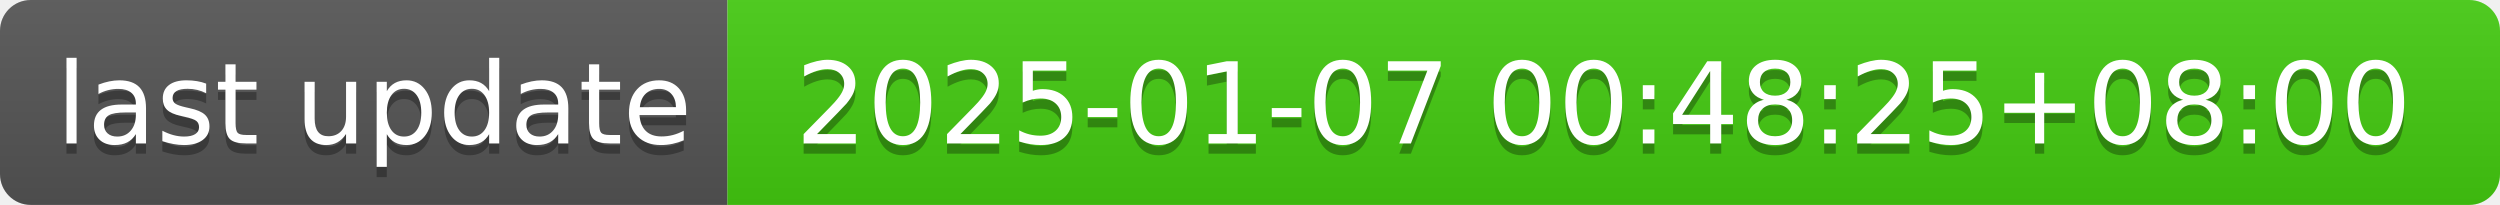
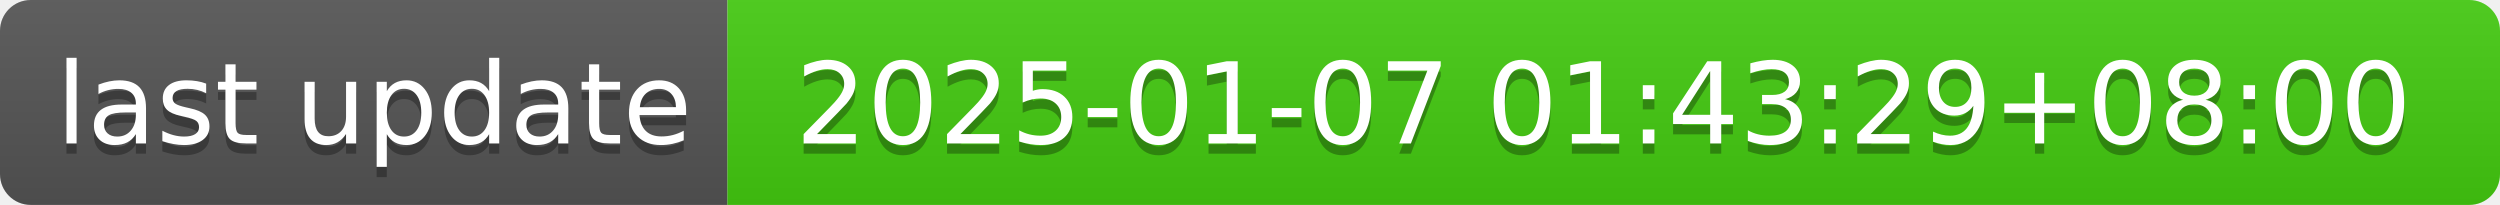
- <svg xmlns="http://www.w3.org/2000/svg" width="244" height="20" role="img" aria-label="last update: 2025-01-07 00:48:25+08:00">
+ <svg xmlns="http://www.w3.org/2000/svg" width="244" height="20" role="img" aria-label="last update: 2025-01-07 01:43:29+08:00">
  <linearGradient id="s" x2="0" y2="100%">
    <stop offset="0" stop-color="#bbb" stop-opacity=".1" />
    <stop offset="1" stop-opacity=".1" />
  </linearGradient>
  <clipPath id="r">
    <rect width="244" height="20" rx="3" fill="#fff" />
  </clipPath>
  <g clip-path="url(#r)">
    <rect width="71" height="20" fill="#555" />
    <rect x="71" width="173" height="20" fill="#4c1" />
    <rect width="244" height="20" fill="url(#s)" />
  </g>
  <g fill="#fff" text-anchor="middle" font-family="Verdana,Geneva,DejaVu Sans,sans-serif" text-rendering="geometricPrecision" font-size="110">
    <text aria-hidden="true" x="365" y="150" fill="#010101" fill-opacity=".3" transform="scale(.1)" textLength="610">last update</text>
    <text x="365" y="140" transform="scale(.1)" fill="#fff" textLength="610">last update</text>
-     <text aria-hidden="true" x="1565" y="150" fill="#010101" fill-opacity=".3" transform="scale(.1)" textLength="1630">2025-01-07 00:48:25+08:00</text>
-     <text x="1565" y="140" transform="scale(.1)" fill="#fff" textLength="1630">2025-01-07 00:48:25+08:00</text>
+     <text aria-hidden="true" x="1565" y="150" fill="#010101" fill-opacity=".3" transform="scale(.1)" textLength="1630">2025-01-07 01:43:29+08:00</text>
+     <text x="1565" y="140" transform="scale(.1)" fill="#fff" textLength="1630">2025-01-07 01:43:29+08:00</text>
  </g>
</svg>
